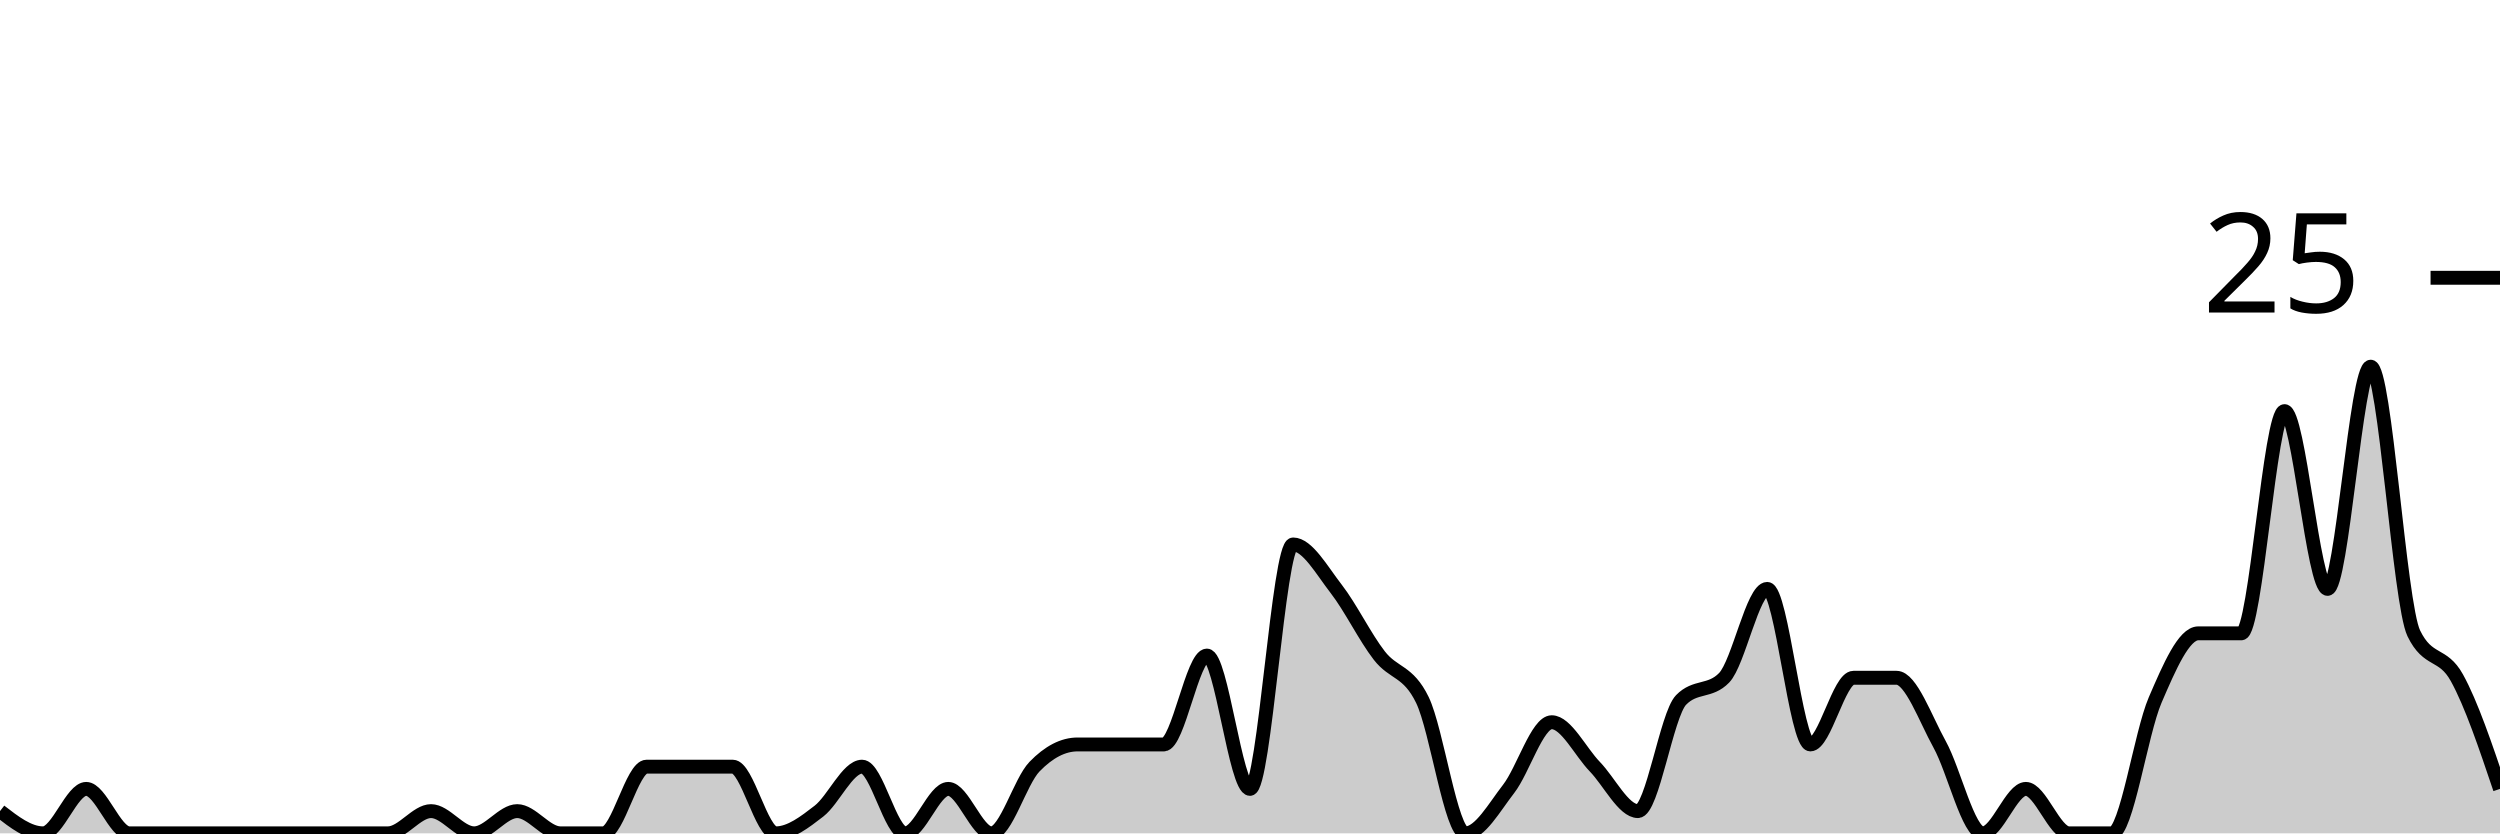
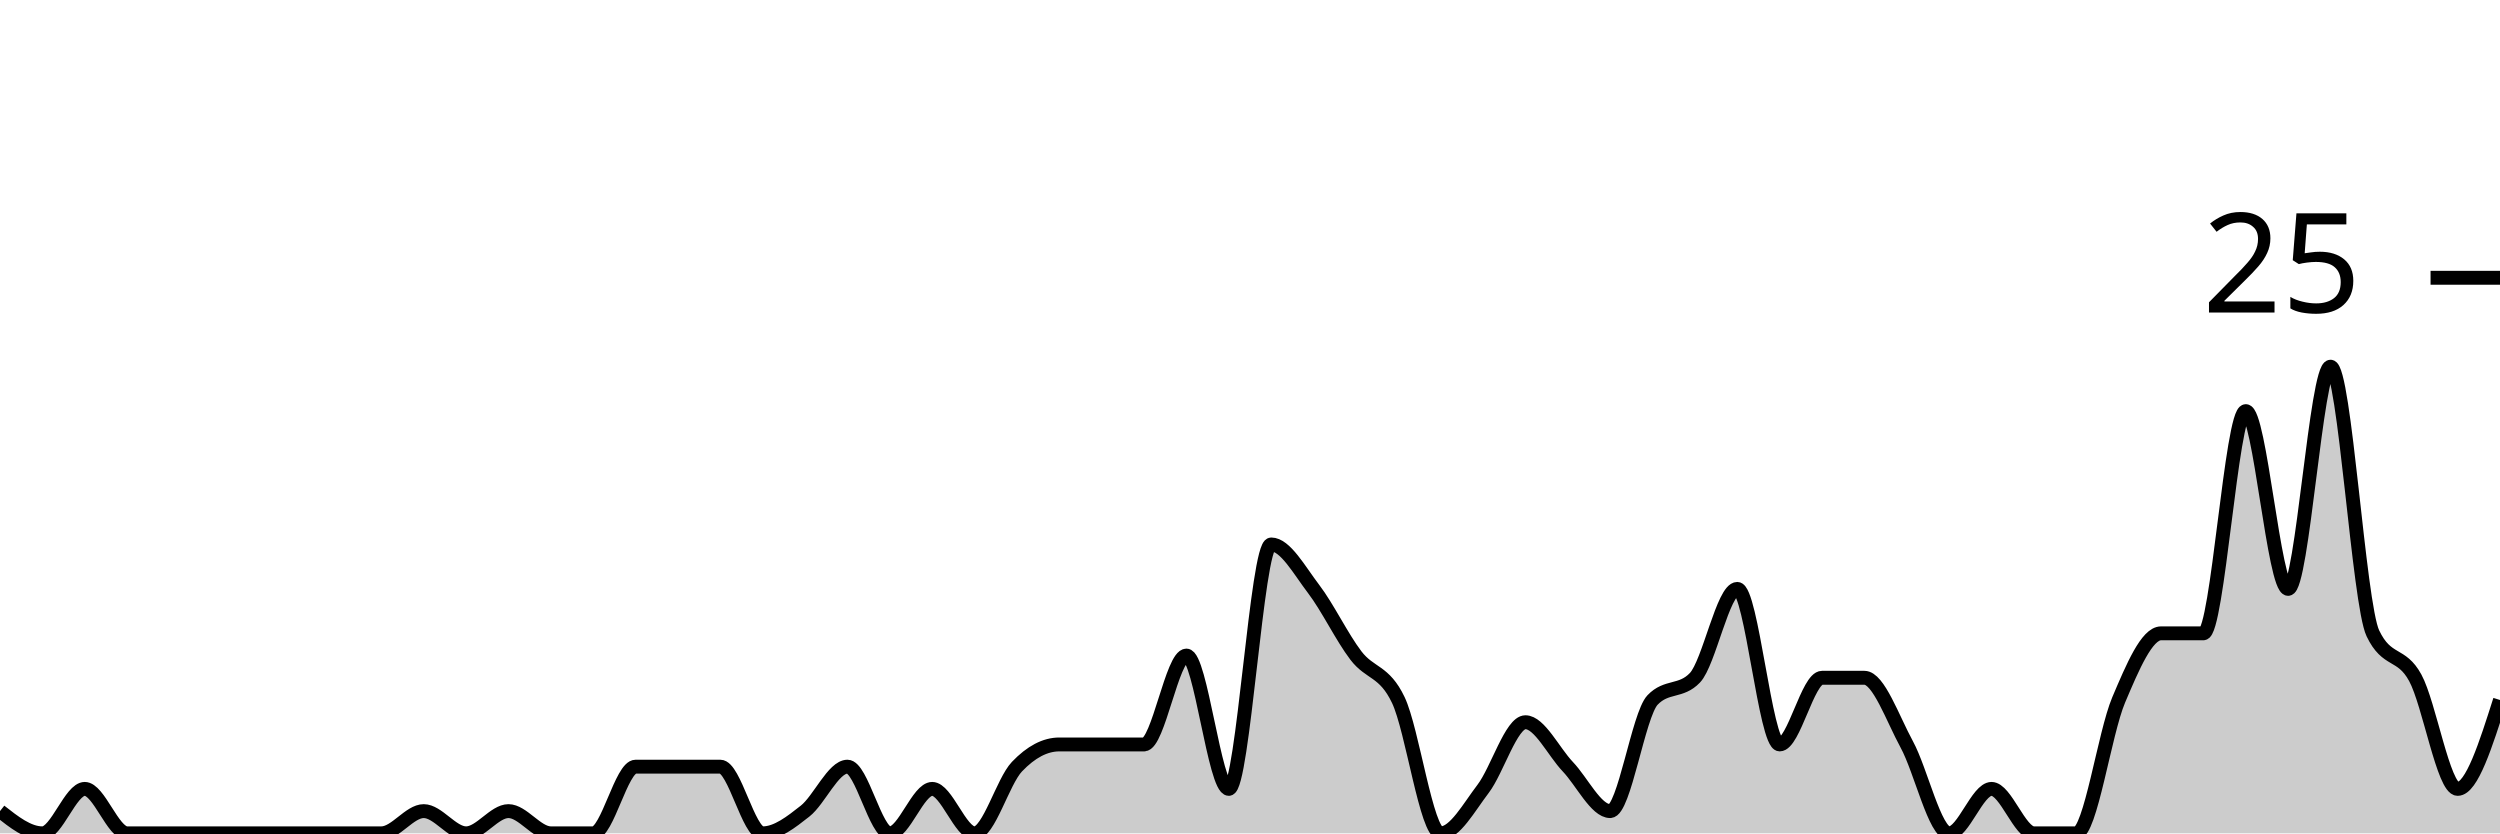
<svg xmlns="http://www.w3.org/2000/svg" viewBox="0 0 180 60">
  <g transform="translate(0,20)">
-     <path class="area" fill="rgba(0, 0, 0, 0.2)" d="M0,38.4C1.034,39.2,2.069,40,3.103,40C4.138,40,5.172,36.8,6.207,36.8C7.241,36.8,8.276,40,9.31,40C10.345,40,11.379,40,12.414,40C13.448,40,14.483,40,15.517,40C16.552,40,17.586,40,18.621,40C19.655,40,20.69,40,21.724,40C22.759,40,23.793,40,24.828,40C25.862,40,26.897,40,27.931,40C28.966,40,30,38.4,31.034,38.4C32.069,38.4,33.103,40,34.138,40C35.172,40,36.207,38.4,37.241,38.4C38.276,38.4,39.31,40,40.345,40C41.379,40,42.414,40,43.448,40C44.483,40,45.517,35.2,46.552,35.2C47.586,35.2,48.621,35.2,49.655,35.2C50.69,35.2,51.724,35.2,52.759,35.2C53.793,35.2,54.828,40,55.862,40C56.897,40,57.931,39.2,58.966,38.4C60,37.6,61.034,35.2,62.069,35.2C63.103,35.2,64.138,40,65.172,40C66.207,40,67.241,36.8,68.276,36.8C69.31,36.8,70.345,40,71.379,40C72.414,40,73.448,36.267,74.483,35.2C75.517,34.133,76.552,33.6,77.586,33.6C78.621,33.6,79.655,33.6,80.69,33.6C81.724,33.6,82.759,33.6,83.793,33.6C84.828,33.6,85.862,27.2,86.897,27.2C87.931,27.2,88.966,36.8,90,36.8C91.034,36.8,92.069,19.2,93.103,19.2C94.138,19.2,95.172,21.067,96.207,22.4C97.241,23.733,98.276,25.867,99.31,27.2C100.345,28.533,101.379,28.267,102.414,30.4C103.448,32.533,104.483,40,105.517,40C106.552,40,107.586,38.133,108.621,36.8C109.655,35.467,110.69,32,111.724,32C112.759,32,113.793,34.133,114.828,35.2C115.862,36.267,116.897,38.4,117.931,38.4C118.966,38.4,120,31.467,121.034,30.4C122.069,29.333,123.103,29.867,124.138,28.8C125.172,27.733,126.207,22.4,127.241,22.4C128.276,22.4,129.31,33.6,130.345,33.6C131.379,33.6,132.414,28.8,133.448,28.8C134.483,28.8,135.517,28.8,136.552,28.8C137.586,28.8,138.621,31.733,139.655,33.6C140.69,35.467,141.724,40,142.759,40C143.793,40,144.828,36.8,145.862,36.8C146.897,36.8,147.931,40,148.966,40C150,40,151.034,40,152.069,40C153.103,40,154.138,32.8,155.172,30.4C156.207,28,157.241,25.6,158.276,25.6C159.31,25.6,160.345,25.6,161.379,25.6C162.414,25.6,163.448,9.6,164.483,9.6C165.517,9.6,166.552,22.4,167.586,22.4C168.621,22.4,169.655,6.4,170.69,6.4C171.724,6.4,172.759,23.467,173.793,25.6C174.828,27.733,175.862,26.933,176.897,28.8C177.931,30.667,178.966,33.733,180,36.8L180,40C178.966,40,177.931,40,176.897,40C175.862,40,174.828,40,173.793,40C172.759,40,171.724,40,170.69,40C169.655,40,168.621,40,167.586,40C166.552,40,165.517,40,164.483,40C163.448,40,162.414,40,161.379,40C160.345,40,159.31,40,158.276,40C157.241,40,156.207,40,155.172,40C154.138,40,153.103,40,152.069,40C151.034,40,150,40,148.966,40C147.931,40,146.897,40,145.862,40C144.828,40,143.793,40,142.759,40C141.724,40,140.69,40,139.655,40C138.621,40,137.586,40,136.552,40C135.517,40,134.483,40,133.448,40C132.414,40,131.379,40,130.345,40C129.31,40,128.276,40,127.241,40C126.207,40,125.172,40,124.138,40C123.103,40,122.069,40,121.034,40C120,40,118.966,40,117.931,40C116.897,40,115.862,40,114.828,40C113.793,40,112.759,40,111.724,40C110.69,40,109.655,40,108.621,40C107.586,40,106.552,40,105.517,40C104.483,40,103.448,40,102.414,40C101.379,40,100.345,40,99.31,40C98.276,40,97.241,40,96.207,40C95.172,40,94.138,40,93.103,40C92.069,40,91.034,40,90,40C88.966,40,87.931,40,86.897,40C85.862,40,84.828,40,83.793,40C82.759,40,81.724,40,80.69,40C79.655,40,78.621,40,77.586,40C76.552,40,75.517,40,74.483,40C73.448,40,72.414,40,71.379,40C70.345,40,69.31,40,68.276,40C67.241,40,66.207,40,65.172,40C64.138,40,63.103,40,62.069,40C61.034,40,60,40,58.966,40C57.931,40,56.897,40,55.862,40C54.828,40,53.793,40,52.759,40C51.724,40,50.69,40,49.655,40C48.621,40,47.586,40,46.552,40C45.517,40,44.483,40,43.448,40C42.414,40,41.379,40,40.345,40C39.31,40,38.276,40,37.241,40C36.207,40,35.172,40,34.138,40C33.103,40,32.069,40,31.034,40C30,40,28.966,40,27.931,40C26.897,40,25.862,40,24.828,40C23.793,40,22.759,40,21.724,40C20.69,40,19.655,40,18.621,40C17.586,40,16.552,40,15.517,40C14.483,40,13.448,40,12.414,40C11.379,40,10.345,40,9.31,40C8.276,40,7.241,40,6.207,40C5.172,40,4.138,40,3.103,40C2.069,40,1.034,40,0,40Z" />
-     <path class="line" stroke="black" fill="none" d="M0,38.4C1.034,39.2,2.069,40,3.103,40C4.138,40,5.172,36.8,6.207,36.8C7.241,36.8,8.276,40,9.31,40C10.345,40,11.379,40,12.414,40C13.448,40,14.483,40,15.517,40C16.552,40,17.586,40,18.621,40C19.655,40,20.69,40,21.724,40C22.759,40,23.793,40,24.828,40C25.862,40,26.897,40,27.931,40C28.966,40,30,38.4,31.034,38.4C32.069,38.4,33.103,40,34.138,40C35.172,40,36.207,38.4,37.241,38.4C38.276,38.4,39.31,40,40.345,40C41.379,40,42.414,40,43.448,40C44.483,40,45.517,35.2,46.552,35.2C47.586,35.2,48.621,35.2,49.655,35.2C50.69,35.2,51.724,35.2,52.759,35.2C53.793,35.2,54.828,40,55.862,40C56.897,40,57.931,39.2,58.966,38.4C60,37.6,61.034,35.2,62.069,35.2C63.103,35.2,64.138,40,65.172,40C66.207,40,67.241,36.8,68.276,36.8C69.31,36.8,70.345,40,71.379,40C72.414,40,73.448,36.267,74.483,35.2C75.517,34.133,76.552,33.6,77.586,33.6C78.621,33.6,79.655,33.6,80.69,33.6C81.724,33.6,82.759,33.6,83.793,33.6C84.828,33.6,85.862,27.2,86.897,27.2C87.931,27.2,88.966,36.8,90,36.8C91.034,36.8,92.069,19.2,93.103,19.2C94.138,19.2,95.172,21.067,96.207,22.4C97.241,23.733,98.276,25.867,99.31,27.2C100.345,28.533,101.379,28.267,102.414,30.4C103.448,32.533,104.483,40,105.517,40C106.552,40,107.586,38.133,108.621,36.8C109.655,35.467,110.69,32,111.724,32C112.759,32,113.793,34.133,114.828,35.2C115.862,36.267,116.897,38.4,117.931,38.4C118.966,38.4,120,31.467,121.034,30.4C122.069,29.333,123.103,29.867,124.138,28.8C125.172,27.733,126.207,22.4,127.241,22.4C128.276,22.4,129.31,33.6,130.345,33.6C131.379,33.6,132.414,28.8,133.448,28.8C134.483,28.8,135.517,28.8,136.552,28.8C137.586,28.8,138.621,31.733,139.655,33.6C140.69,35.467,141.724,40,142.759,40C143.793,40,144.828,36.8,145.862,36.8C146.897,36.8,147.931,40,148.966,40C150,40,151.034,40,152.069,40C153.103,40,154.138,32.8,155.172,30.4C156.207,28,157.241,25.6,158.276,25.6C159.31,25.6,160.345,25.6,161.379,25.6C162.414,25.6,163.448,9.6,164.483,9.6C165.517,9.6,166.552,22.4,167.586,22.4C168.621,22.4,169.655,6.4,170.69,6.4C171.724,6.4,172.759,23.467,173.793,25.6C174.828,27.733,175.862,26.933,176.897,28.8C177.931,30.667,178.966,33.733,180,36.8" />
+     <path class="area" fill="rgba(0, 0, 0, 0.2)" d="M0,38.4C1.017,39.2,2.034,40,3.051,40C4.068,40,5.085,36.8,6.102,36.8C7.119,36.8,8.136,40,9.153,40C10.169,40,11.186,40,12.203,40C13.22,40,14.237,40,15.254,40C16.271,40,17.288,40,18.305,40C19.322,40,20.339,40,21.356,40C22.373,40,23.39,40,24.407,40C25.424,40,26.441,40,27.458,40C28.475,40,29.492,38.4,30.508,38.4C31.525,38.4,32.542,40,33.559,40C34.576,40,35.593,38.4,36.61,38.4C37.627,38.4,38.644,40,39.661,40C40.678,40,41.695,40,42.712,40C43.729,40,44.746,35.2,45.763,35.2C46.78,35.2,47.797,35.2,48.814,35.2C49.831,35.2,50.847,35.2,51.864,35.2C52.881,35.2,53.898,40,54.915,40C55.932,40,56.949,39.2,57.966,38.4C58.983,37.6,60,35.2,61.017,35.2C62.034,35.2,63.051,40,64.068,40C65.085,40,66.102,36.8,67.119,36.8C68.136,36.8,69.153,40,70.169,40C71.186,40,72.203,36.267,73.22,35.2C74.237,34.133,75.254,33.6,76.271,33.6C77.288,33.6,78.305,33.6,79.322,33.6C80.339,33.6,81.356,33.6,82.373,33.6C83.39,33.6,84.407,27.2,85.424,27.2C86.441,27.2,87.458,36.8,88.475,36.8C89.492,36.8,90.508,19.2,91.525,19.2C92.542,19.2,93.559,21.067,94.576,22.4C95.593,23.733,96.61,25.867,97.627,27.2C98.644,28.533,99.661,28.267,100.678,30.4C101.695,32.533,102.712,40,103.729,40C104.746,40,105.763,38.133,106.78,36.8C107.797,35.467,108.814,32,109.831,32C110.847,32,111.864,34.133,112.881,35.2C113.898,36.267,114.915,38.4,115.932,38.4C116.949,38.4,117.966,31.467,118.983,30.4C120,29.333,121.017,29.867,122.034,28.8C123.051,27.733,124.068,22.4,125.085,22.4C126.102,22.4,127.119,33.6,128.136,33.6C129.153,33.6,130.169,28.8,131.186,28.8C132.203,28.8,133.22,28.8,134.237,28.8C135.254,28.8,136.271,31.733,137.288,33.6C138.305,35.467,139.322,40,140.339,40C141.356,40,142.373,36.8,143.39,36.8C144.407,36.8,145.424,40,146.441,40C147.458,40,148.475,40,149.492,40C150.508,40,151.525,32.8,152.542,30.4C153.559,28,154.576,25.6,155.593,25.6C156.61,25.6,157.627,25.6,158.644,25.6C159.661,25.6,160.678,9.6,161.695,9.6C162.712,9.6,163.729,22.4,164.746,22.4C165.763,22.4,166.78,6.4,167.797,6.4C168.814,6.4,169.831,23.467,170.847,25.6C171.864,27.733,172.881,26.933,173.898,28.8C174.915,30.667,175.932,36.8,176.949,36.8C177.966,36.8,178.983,33.6,180,30.4L180,40C178.983,40,177.966,40,176.949,40C175.932,40,174.915,40,173.898,40C172.881,40,171.864,40,170.847,40C169.831,40,168.814,40,167.797,40C166.78,40,165.763,40,164.746,40C163.729,40,162.712,40,161.695,40C160.678,40,159.661,40,158.644,40C157.627,40,156.61,40,155.593,40C154.576,40,153.559,40,152.542,40C151.525,40,150.508,40,149.492,40C148.475,40,147.458,40,146.441,40C145.424,40,144.407,40,143.39,40C142.373,40,141.356,40,140.339,40C139.322,40,138.305,40,137.288,40C136.271,40,135.254,40,134.237,40C133.22,40,132.203,40,131.186,40C130.169,40,129.153,40,128.136,40C127.119,40,126.102,40,125.085,40C124.068,40,123.051,40,122.034,40C121.017,40,120,40,118.983,40C117.966,40,116.949,40,115.932,40C114.915,40,113.898,40,112.881,40C111.864,40,110.847,40,109.831,40C108.814,40,107.797,40,106.78,40C105.763,40,104.746,40,103.729,40C102.712,40,101.695,40,100.678,40C99.661,40,98.644,40,97.627,40C96.61,40,95.593,40,94.576,40C93.559,40,92.542,40,91.525,40C90.508,40,89.492,40,88.475,40C87.458,40,86.441,40,85.424,40C84.407,40,83.39,40,82.373,40C81.356,40,80.339,40,79.322,40C78.305,40,77.288,40,76.271,40C75.254,40,74.237,40,73.22,40C72.203,40,71.186,40,70.169,40C69.153,40,68.136,40,67.119,40C66.102,40,65.085,40,64.068,40C63.051,40,62.034,40,61.017,40C60,40,58.983,40,57.966,40C56.949,40,55.932,40,54.915,40C53.898,40,52.881,40,51.864,40C50.847,40,49.831,40,48.814,40C47.797,40,46.78,40,45.763,40C44.746,40,43.729,40,42.712,40C41.695,40,40.678,40,39.661,40C38.644,40,37.627,40,36.61,40C35.593,40,34.576,40,33.559,40C32.542,40,31.525,40,30.508,40C29.492,40,28.475,40,27.458,40C26.441,40,25.424,40,24.407,40C23.39,40,22.373,40,21.356,40C20.339,40,19.322,40,18.305,40C17.288,40,16.271,40,15.254,40C14.237,40,13.22,40,12.203,40C11.186,40,10.169,40,9.153,40C8.136,40,7.119,40,6.102,40C5.085,40,4.068,40,3.051,40C2.034,40,1.017,40,0,40Z" />
+     <path class="line" stroke="black" fill="none" d="M0,38.4C1.017,39.2,2.034,40,3.051,40C4.068,40,5.085,36.8,6.102,36.8C7.119,36.8,8.136,40,9.153,40C10.169,40,11.186,40,12.203,40C13.22,40,14.237,40,15.254,40C16.271,40,17.288,40,18.305,40C19.322,40,20.339,40,21.356,40C22.373,40,23.39,40,24.407,40C25.424,40,26.441,40,27.458,40C28.475,40,29.492,38.4,30.508,38.4C31.525,38.4,32.542,40,33.559,40C34.576,40,35.593,38.4,36.61,38.4C37.627,38.4,38.644,40,39.661,40C40.678,40,41.695,40,42.712,40C43.729,40,44.746,35.2,45.763,35.2C46.78,35.2,47.797,35.2,48.814,35.2C49.831,35.2,50.847,35.2,51.864,35.2C52.881,35.2,53.898,40,54.915,40C55.932,40,56.949,39.2,57.966,38.4C58.983,37.6,60,35.2,61.017,35.2C62.034,35.2,63.051,40,64.068,40C65.085,40,66.102,36.8,67.119,36.8C68.136,36.8,69.153,40,70.169,40C71.186,40,72.203,36.267,73.22,35.2C74.237,34.133,75.254,33.6,76.271,33.6C77.288,33.6,78.305,33.6,79.322,33.6C80.339,33.6,81.356,33.6,82.373,33.6C83.39,33.6,84.407,27.2,85.424,27.2C86.441,27.2,87.458,36.8,88.475,36.8C89.492,36.8,90.508,19.2,91.525,19.2C92.542,19.2,93.559,21.067,94.576,22.4C95.593,23.733,96.61,25.867,97.627,27.2C98.644,28.533,99.661,28.267,100.678,30.4C101.695,32.533,102.712,40,103.729,40C104.746,40,105.763,38.133,106.78,36.8C107.797,35.467,108.814,32,109.831,32C110.847,32,111.864,34.133,112.881,35.2C113.898,36.267,114.915,38.4,115.932,38.4C116.949,38.4,117.966,31.467,118.983,30.4C120,29.333,121.017,29.867,122.034,28.8C123.051,27.733,124.068,22.4,125.085,22.4C126.102,22.4,127.119,33.6,128.136,33.6C129.153,33.6,130.169,28.8,131.186,28.8C132.203,28.8,133.22,28.8,134.237,28.8C135.254,28.8,136.271,31.733,137.288,33.6C138.305,35.467,139.322,40,140.339,40C141.356,40,142.373,36.8,143.39,36.8C144.407,36.8,145.424,40,146.441,40C147.458,40,148.475,40,149.492,40C150.508,40,151.525,32.8,152.542,30.4C153.559,28,154.576,25.6,155.593,25.6C156.61,25.6,157.627,25.6,158.644,25.6C159.661,25.6,160.678,9.6,161.695,9.6C162.712,9.6,163.729,22.4,164.746,22.4C165.763,22.4,166.78,6.4,167.797,6.4C168.814,6.4,169.831,23.467,170.847,25.6C171.864,27.733,172.881,26.933,173.898,28.8C174.915,30.667,175.932,36.8,176.949,36.8C177.966,36.8,178.983,33.6,180,30.4" />
    <path class="axis-ceiling" stroke-width="1" stroke="black" fill="none" d="M175,0L180,0" />
    <text class="axis-ceiling-label" font-family="sans-serif" text-anchor="end" font-size="10px" x="170" y="2.5">25</text>
  </g>
</svg>
